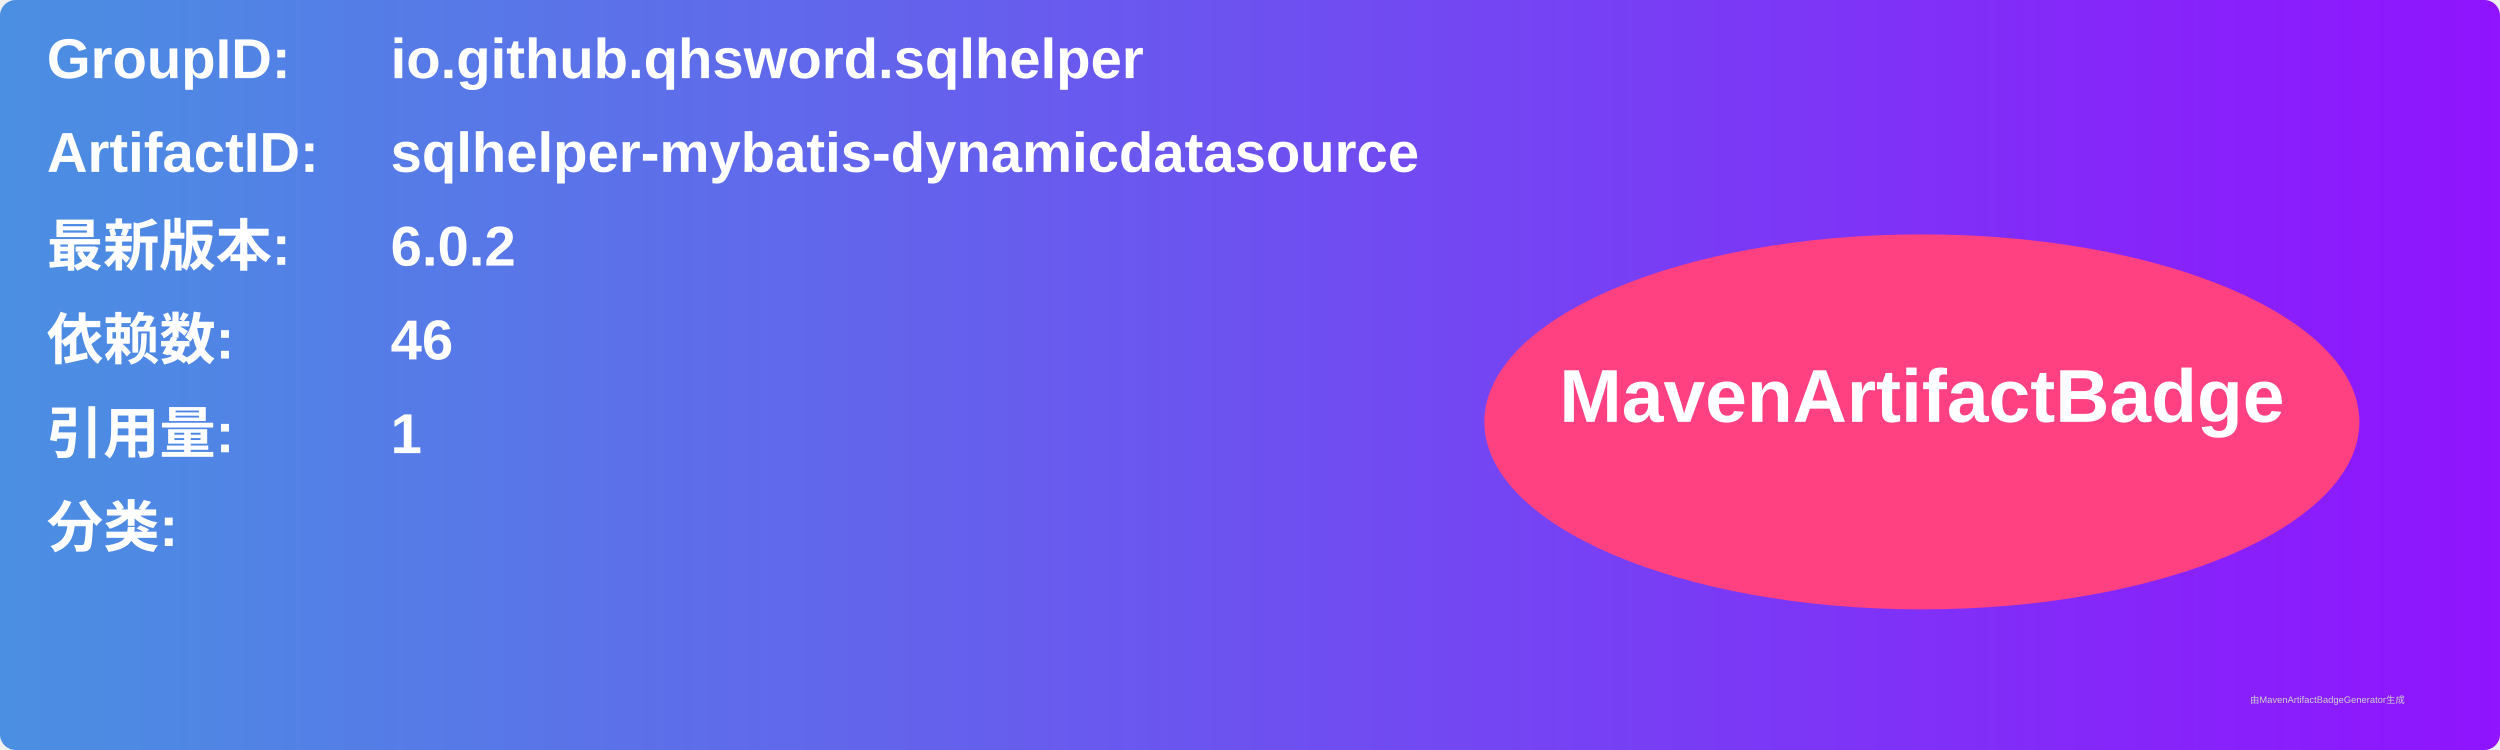
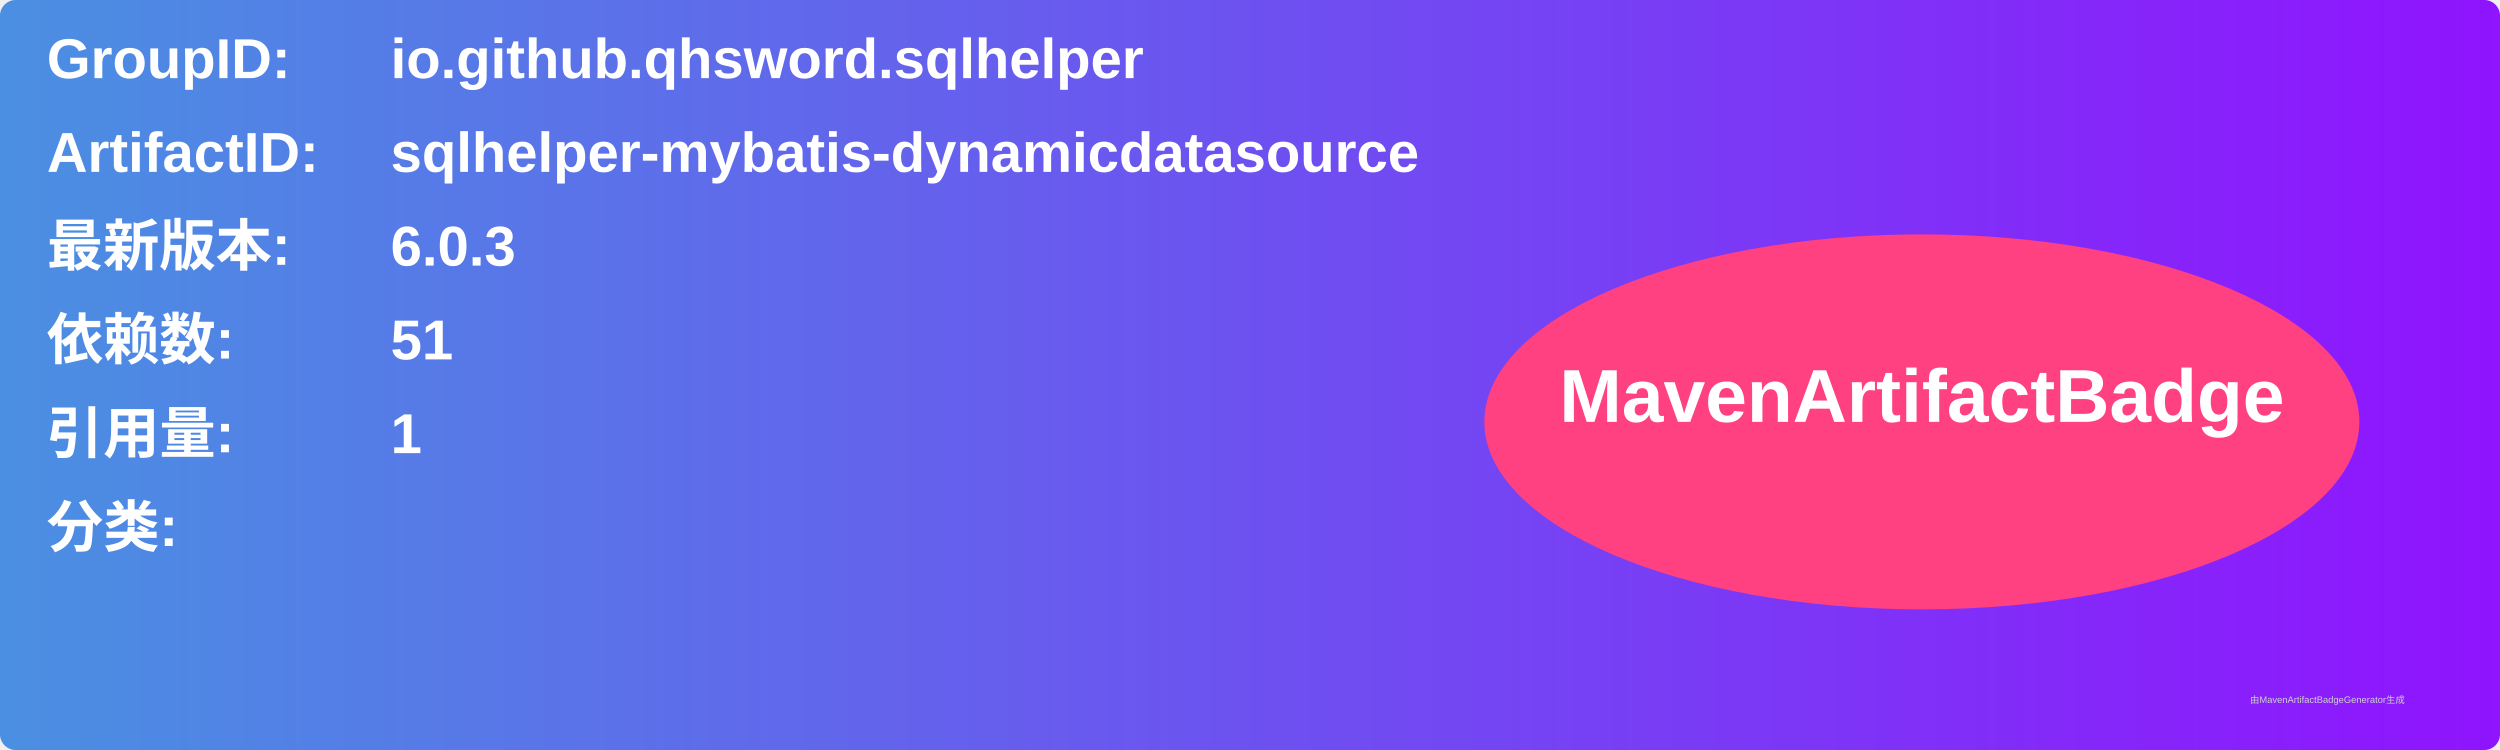
<svg xmlns="http://www.w3.org/2000/svg" width="800" height="240" viewBox="0 0 800 240">
  <linearGradient id="grad" x1="0%" y1="0%" x2="100%" y2="0%">
    <stop offset="0%" stop-color="#4a90e2" />
    <stop offset="100%" stop-color="#9013fe" />
  </linearGradient>
  <rect width="100%" height="100%" rx="5" ry="5" fill="url(#grad)" />
  <g transform="translate(15, 15)">
    <text x="0" y="10" font-family="Arial" font-size="18" fill="white" font-weight="bold" width="260">GroupID:</text>
    <text x="110" y="10" font-family="Arial" font-size="18" fill="white" font-weight="bold" width="460">io.github.qhsword.sqlhelper</text>
    <text x="0" y="40" font-family="Arial" font-size="18" fill="white" font-weight="bold" width="260">ArtifactID:</text>
    <text x="110" y="40" font-family="Arial" font-size="18" fill="white" font-weight="bold" width="460">sqlhelper-mybatis-dynamicdatasource</text>
    <text x="0" y="70" font-family="Arial" font-size="18" fill="white" font-weight="bold">最新版本:</text>
    <text x="110" y="70" font-family="Arial" font-size="18" fill="white" font-weight="bold">
-       <tspan font-weight="bold">6.0.2</tspan>
+       <tspan font-weight="bold">6.0.3</tspan>
    </text>
    <text x="0" y="100" font-family="Arial" font-size="18" fill="white" font-weight="bold">依赖数: </text>
    <text x="110" y="100" font-family="Arial" font-size="18" fill="white">
-       <tspan font-weight="bold">46</tspan>
+       <tspan font-weight="bold">51</tspan>
    </text>
    <text x="0" y="130" font-family="Arial" font-size="18" fill="white" font-weight="bold">引用量: </text>
    <text x="110" y="130" font-family="Arial" font-size="18" fill="white">
      <tspan font-weight="bold">1</tspan>
    </text>
    <text x="0" y="160" font-family="Arial" font-size="18" fill="white" font-weight="bold">分类:</text>
    <text x="10" y="190" font-family="Arial" font-size="10" fill="white">
      <tspan font-weight="bold" />
    </text>
    <ellipse cx="600" cy="120" rx="140" ry="60" fill="#ff4081" />
    <text x="600" y="120" text-anchor="middle" font-family="Arial" font-size="24" fill="white" font-weight="bold">MavenArtifactBadge</text>
  </g>
  <text x="720" y="225" font-family="Arial" font-size="3" fill="#d0d0d0">由MavenArtifactBadgeGenerator生成</text>
</svg>
